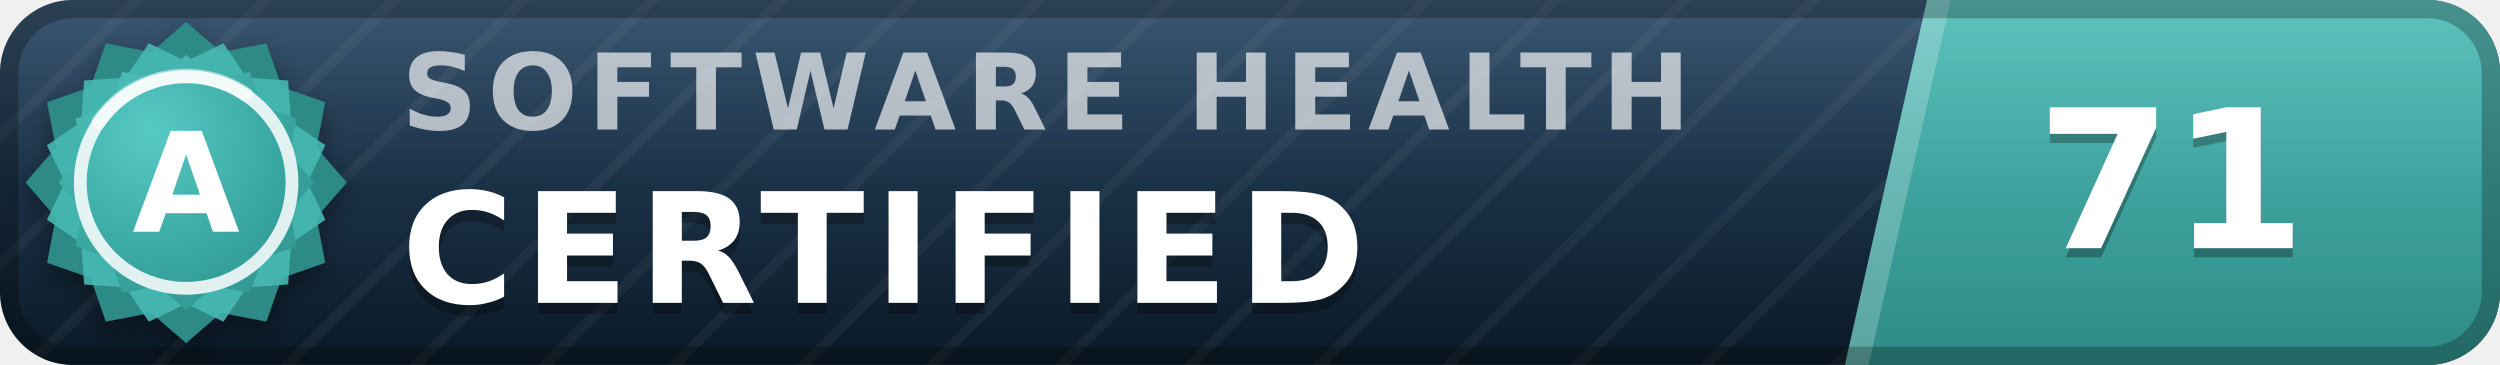
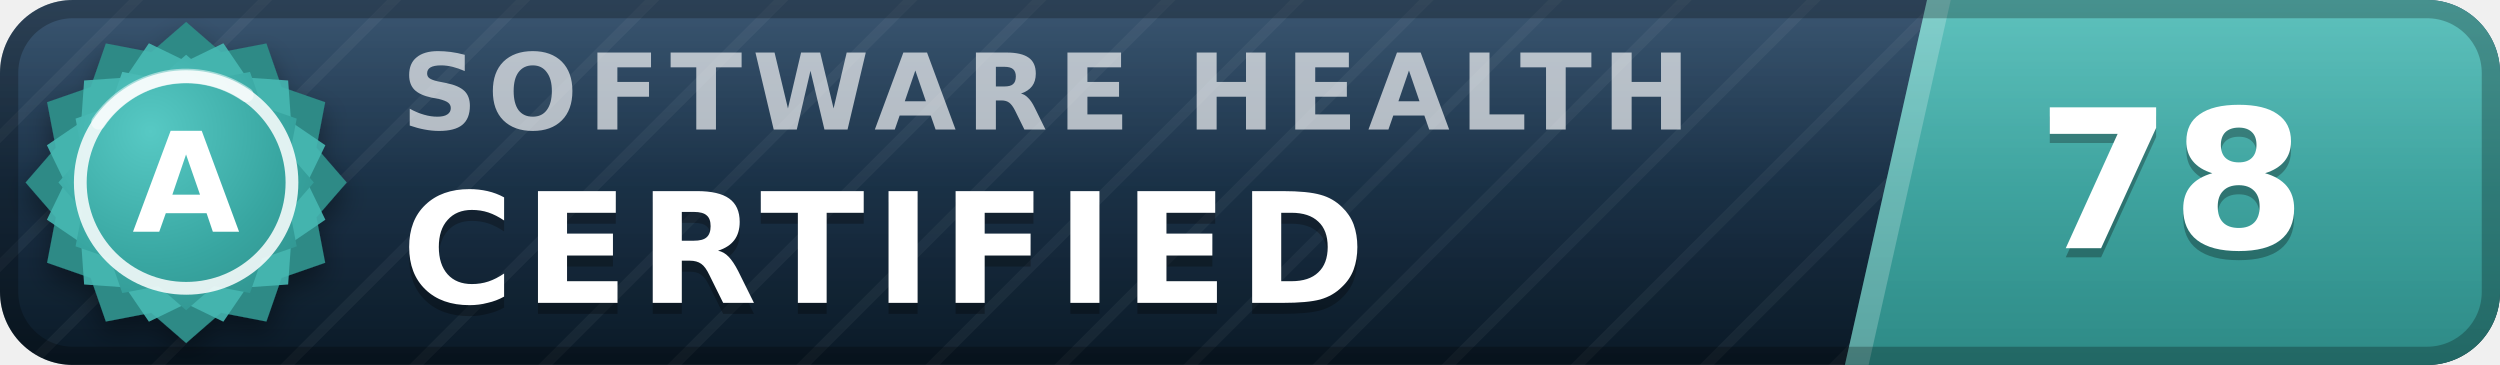
- <svg xmlns="http://www.w3.org/2000/svg" width="137" height="20" viewBox="0 0 137 20" role="img" aria-label="inspect.software software health index 71 of 100, certified (grade A)" font-family="Verdana,DejaVu Sans,Geneva,sans-serif">
+ <svg xmlns="http://www.w3.org/2000/svg" width="137" height="20" viewBox="0 0 137 20" role="img" aria-label="inspect.software software health index 78 of 100, certified (grade A)" font-family="Verdana,DejaVu Sans,Geneva,sans-serif">
  <defs>
    <linearGradient id="plate" x1="0" y1="0" x2="0" y2="1">
      <stop offset="0" stop-color="#1d3d5c" />
      <stop offset="1" stop-color="#0a1926" />
    </linearGradient>
    <linearGradient id="endplate" x1="0" y1="0" x2="0" y2="1">
      <stop offset="0" stop-color="#46b8b3" />
      <stop offset="1" stop-color="#2d8a86" />
    </linearGradient>
    <linearGradient id="gloss" x1="0" y1="0" x2="0" y2="1">
      <stop offset="0" stop-color="#fff" stop-opacity=".13" />
      <stop offset=".5" stop-color="#fff" stop-opacity=".03" />
      <stop offset="1" stop-color="#fff" stop-opacity="0" />
    </linearGradient>
    <pattern id="guilloche" width="5" height="5" patternUnits="userSpaceOnUse" patternTransform="rotate(45)">
      <line x1="0" y1="0" x2="0" y2="5" stroke="#fff" stroke-opacity=".045" stroke-width="1.1" />
    </pattern>
    <clipPath id="rounded">
      <rect width="137" height="20" rx="4" />
    </clipPath>
    <radialGradient id="sealFace" cx=".36" cy=".3" r=".95">
      <stop offset="0" stop-color="#57c9c4" />
      <stop offset=".55" stop-color="#38a6a1" />
      <stop offset="1" stop-color="#2d8a86" />
    </radialGradient>
    <filter id="sealShadow" x="-40%" y="-40%" width="180%" height="180%">
      <feDropShadow dx="0" dy="0.7" stdDeviation="0.7" flood-color="#000" flood-opacity="0.38" />
    </filter>
  </defs>
  <g clip-path="url(#rounded)">
    <rect width="137" height="20" fill="url(#plate)" />
    <rect width="137" height="20" fill="url(#guilloche)" />
    <polygon points="105.6,0 137,0 137,20 101.1,20" fill="url(#endplate)" />
    <polygon points="105.6,0 106.9,0 102.4,20 101.1,20" fill="#fff" fill-opacity=".22" />
    <text x="22.0" y="7.1" font-size="5.8" letter-spacing="0.55" fill="#fff" fill-opacity=".66" font-weight="bold" textLength="76.3" lengthAdjust="spacing">SOFTWARE HEALTH</text>
    <text x="22.0" y="17.2" font-size="8.4" fill="#000" fill-opacity=".3" font-weight="bold" letter-spacing="0.55" textLength="57.7" lengthAdjust="spacing">CERTIFIED</text>
    <text x="22.0" y="16.6" font-size="8.4" fill="#fff" font-weight="bold" letter-spacing="0.55" textLength="57.7" lengthAdjust="spacing">CERTIFIED</text>
-     <text x="119.0" y="14.1" font-size="10.6" fill="#000" fill-opacity=".3" font-weight="bold" text-anchor="middle">71</text>
-     <text x="119.0" y="13.6" font-size="10.6" fill="#fff" font-weight="bold" text-anchor="middle">71</text>
+     <text x="119.0" y="14.1" font-size="10.6" fill="#000" fill-opacity=".3" font-weight="bold" text-anchor="middle">78</text>
+     <text x="119.0" y="13.6" font-size="10.6" fill="#fff" font-weight="bold" text-anchor="middle">78</text>
    <rect width="137" height="20" fill="url(#gloss)" />
  </g>
  <rect x=".5" y=".5" width="136" height="19" rx="3.5" fill="none" stroke="#000" stroke-opacity=".25" />
  <g filter="url(#sealShadow)">
    <path d="M10.20 1.20 L12.11 2.86 L14.60 2.38 L15.43 4.77 L17.82 5.60 L17.34 8.09 L19.00 10.00 L17.34 11.91 L17.82 14.40 L15.43 15.23 L14.60 17.62 L12.11 17.14 L10.20 18.80 L8.29 17.14 L5.80 17.62 L4.97 15.23 L2.58 14.40 L3.06 11.91 L1.40 10.00 L3.06 8.09 L2.58 5.60 L4.97 4.77 L5.80 2.38 L8.29 2.86 L10.20 1.20 Z" fill="#2d8a86" />
  </g>
  <path d="M12.24 2.37 L13.52 4.25 L15.79 4.41 L15.95 6.68 L17.83 7.96 L16.84 10.00 L17.83 12.04 L15.95 13.32 L15.79 15.59 L13.52 15.75 L12.24 17.63 L10.20 16.64 L8.16 17.63 L6.88 15.75 L4.61 15.59 L4.45 13.32 L2.57 12.04 L3.56 10.00 L2.57 7.96 L4.45 6.68 L4.61 4.41 L6.88 4.25 L8.16 2.37 L10.20 3.36 L12.24 2.37 Z" fill="#46b8b3" fill-opacity=".9" />
  <path d="M10.20 3.00 L11.72 4.32 L13.70 3.94 L14.36 5.84 L16.26 6.50 L15.88 8.48 L17.20 10.00 L15.88 11.52 L16.26 13.50 L14.36 14.16 L13.70 16.06 L11.72 15.68 L10.20 17.00 L8.68 15.68 L6.70 16.06 L6.04 14.16 L4.14 13.50 L4.52 11.52 L3.20 10.00 L4.52 8.48 L4.14 6.50 L6.04 5.84 L6.70 3.94 L8.68 4.32 L10.20 3.00 Z" fill="url(#sealFace)" />
  <circle cx="10.2" cy="10.0" r="5.8" fill="none" stroke="#fff" stroke-opacity=".85" stroke-width=".7" />
  <path d="M5.4 6.7 A5.8 5.8 0 0 1 13.5 5.2" stroke="#fff" stroke-opacity=".5" stroke-width=".8" fill="none" stroke-linecap="round" />
  <text x="10.2" y="12.7" font-size="7.6" fill="#fff" font-weight="bold" text-anchor="middle" letter-spacing=".2">A</text>
</svg>
